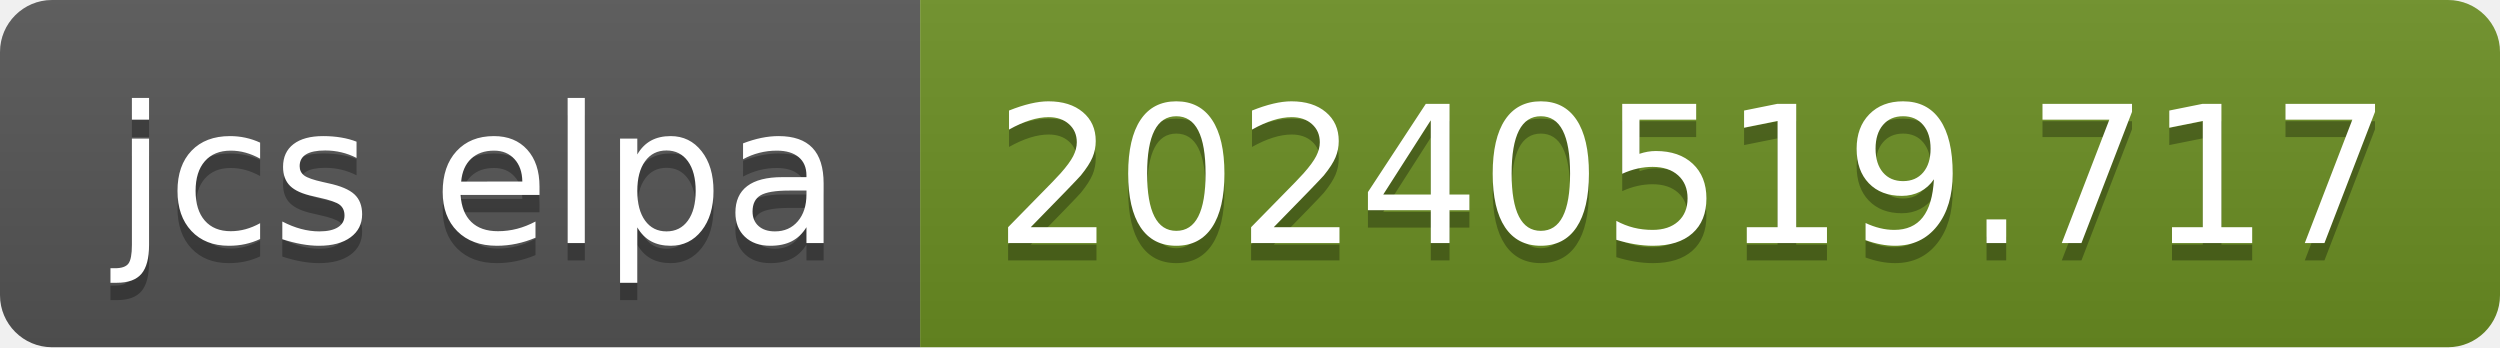
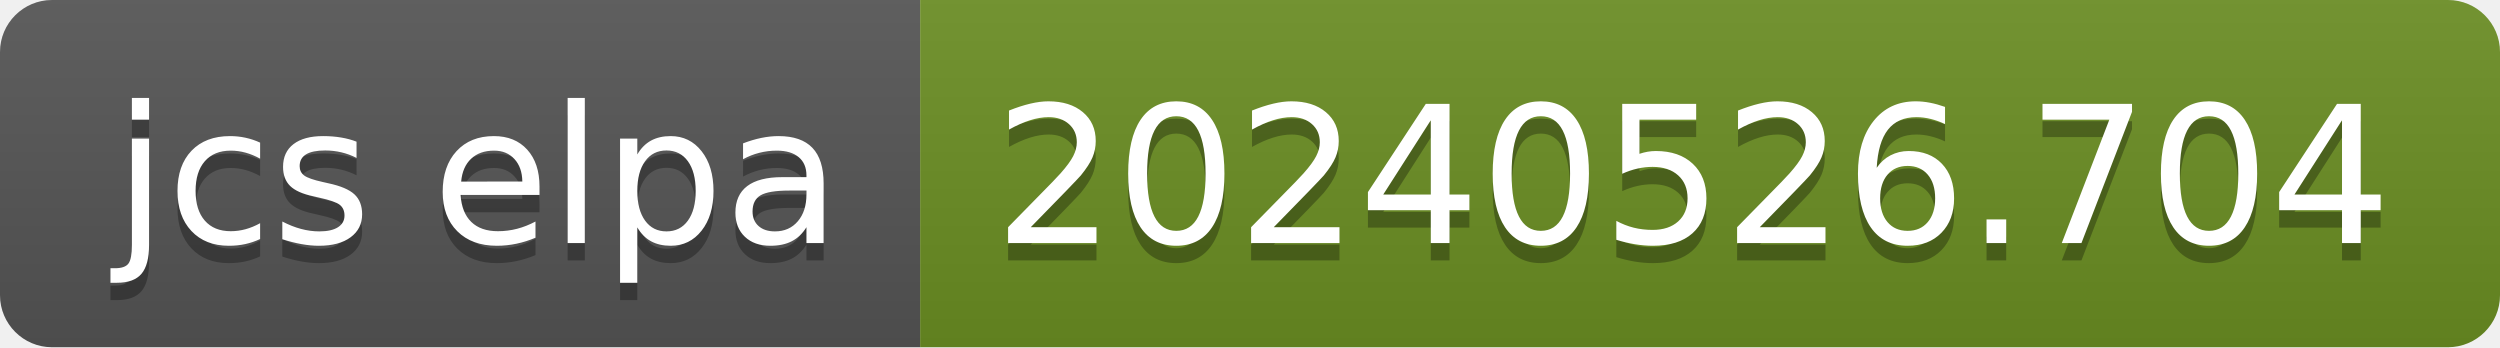
- <svg xmlns="http://www.w3.org/2000/svg" width="144" height="20" role="img" aria-label="jcs elpa: 20240519.717">
+ <svg xmlns="http://www.w3.org/2000/svg" width="144" height="20" role="img" aria-label="jcs elpa: 20240526.704">
  <linearGradient id="s" x2="0" y2="100%">
    <stop offset="0" stop-color="#bbb" stop-opacity=".1" />
    <stop offset="1" stop-opacity=".1" />
  </linearGradient>
  <clipPath id="r">
    <rect width="144" height="20" rx="3" fill="#fff" />
  </clipPath>
  <g clip-path="url(#r)">
    <rect width="53" height="20" fill="#555" />
    <rect x="53" width="91" height="20" fill="#6b8e23" />
    <rect width="144" height="20" fill="url(#s)" />
  </g>
  <g fill="#fff" text-anchor="middle" font-family="Verdana,Geneva,DejaVu Sans,sans-serif" text-rendering="geometricPrecision" font-size="110">
    <text aria-hidden="true" x="275" y="150" fill="#010101" fill-opacity=".3" transform="scale(.1)" textLength="430">jcs elpa</text>
    <text x="275" y="140" transform="scale(.1)" fill="#fff" textLength="430">jcs elpa</text>
-     <text aria-hidden="true" x="975" y="150" fill="#010101" fill-opacity=".3" transform="scale(.1)" textLength="810">20240519.717</text>
-     <text x="975" y="140" transform="scale(.1)" fill="#fff" textLength="810">20240519.717</text>
+     <text aria-hidden="true" x="975" y="150" fill="#010101" fill-opacity=".3" transform="scale(.1)" textLength="810">20240526.704</text>
+     <text x="975" y="140" transform="scale(.1)" fill="#fff" textLength="810">20240526.704</text>
  </g>
</svg>
